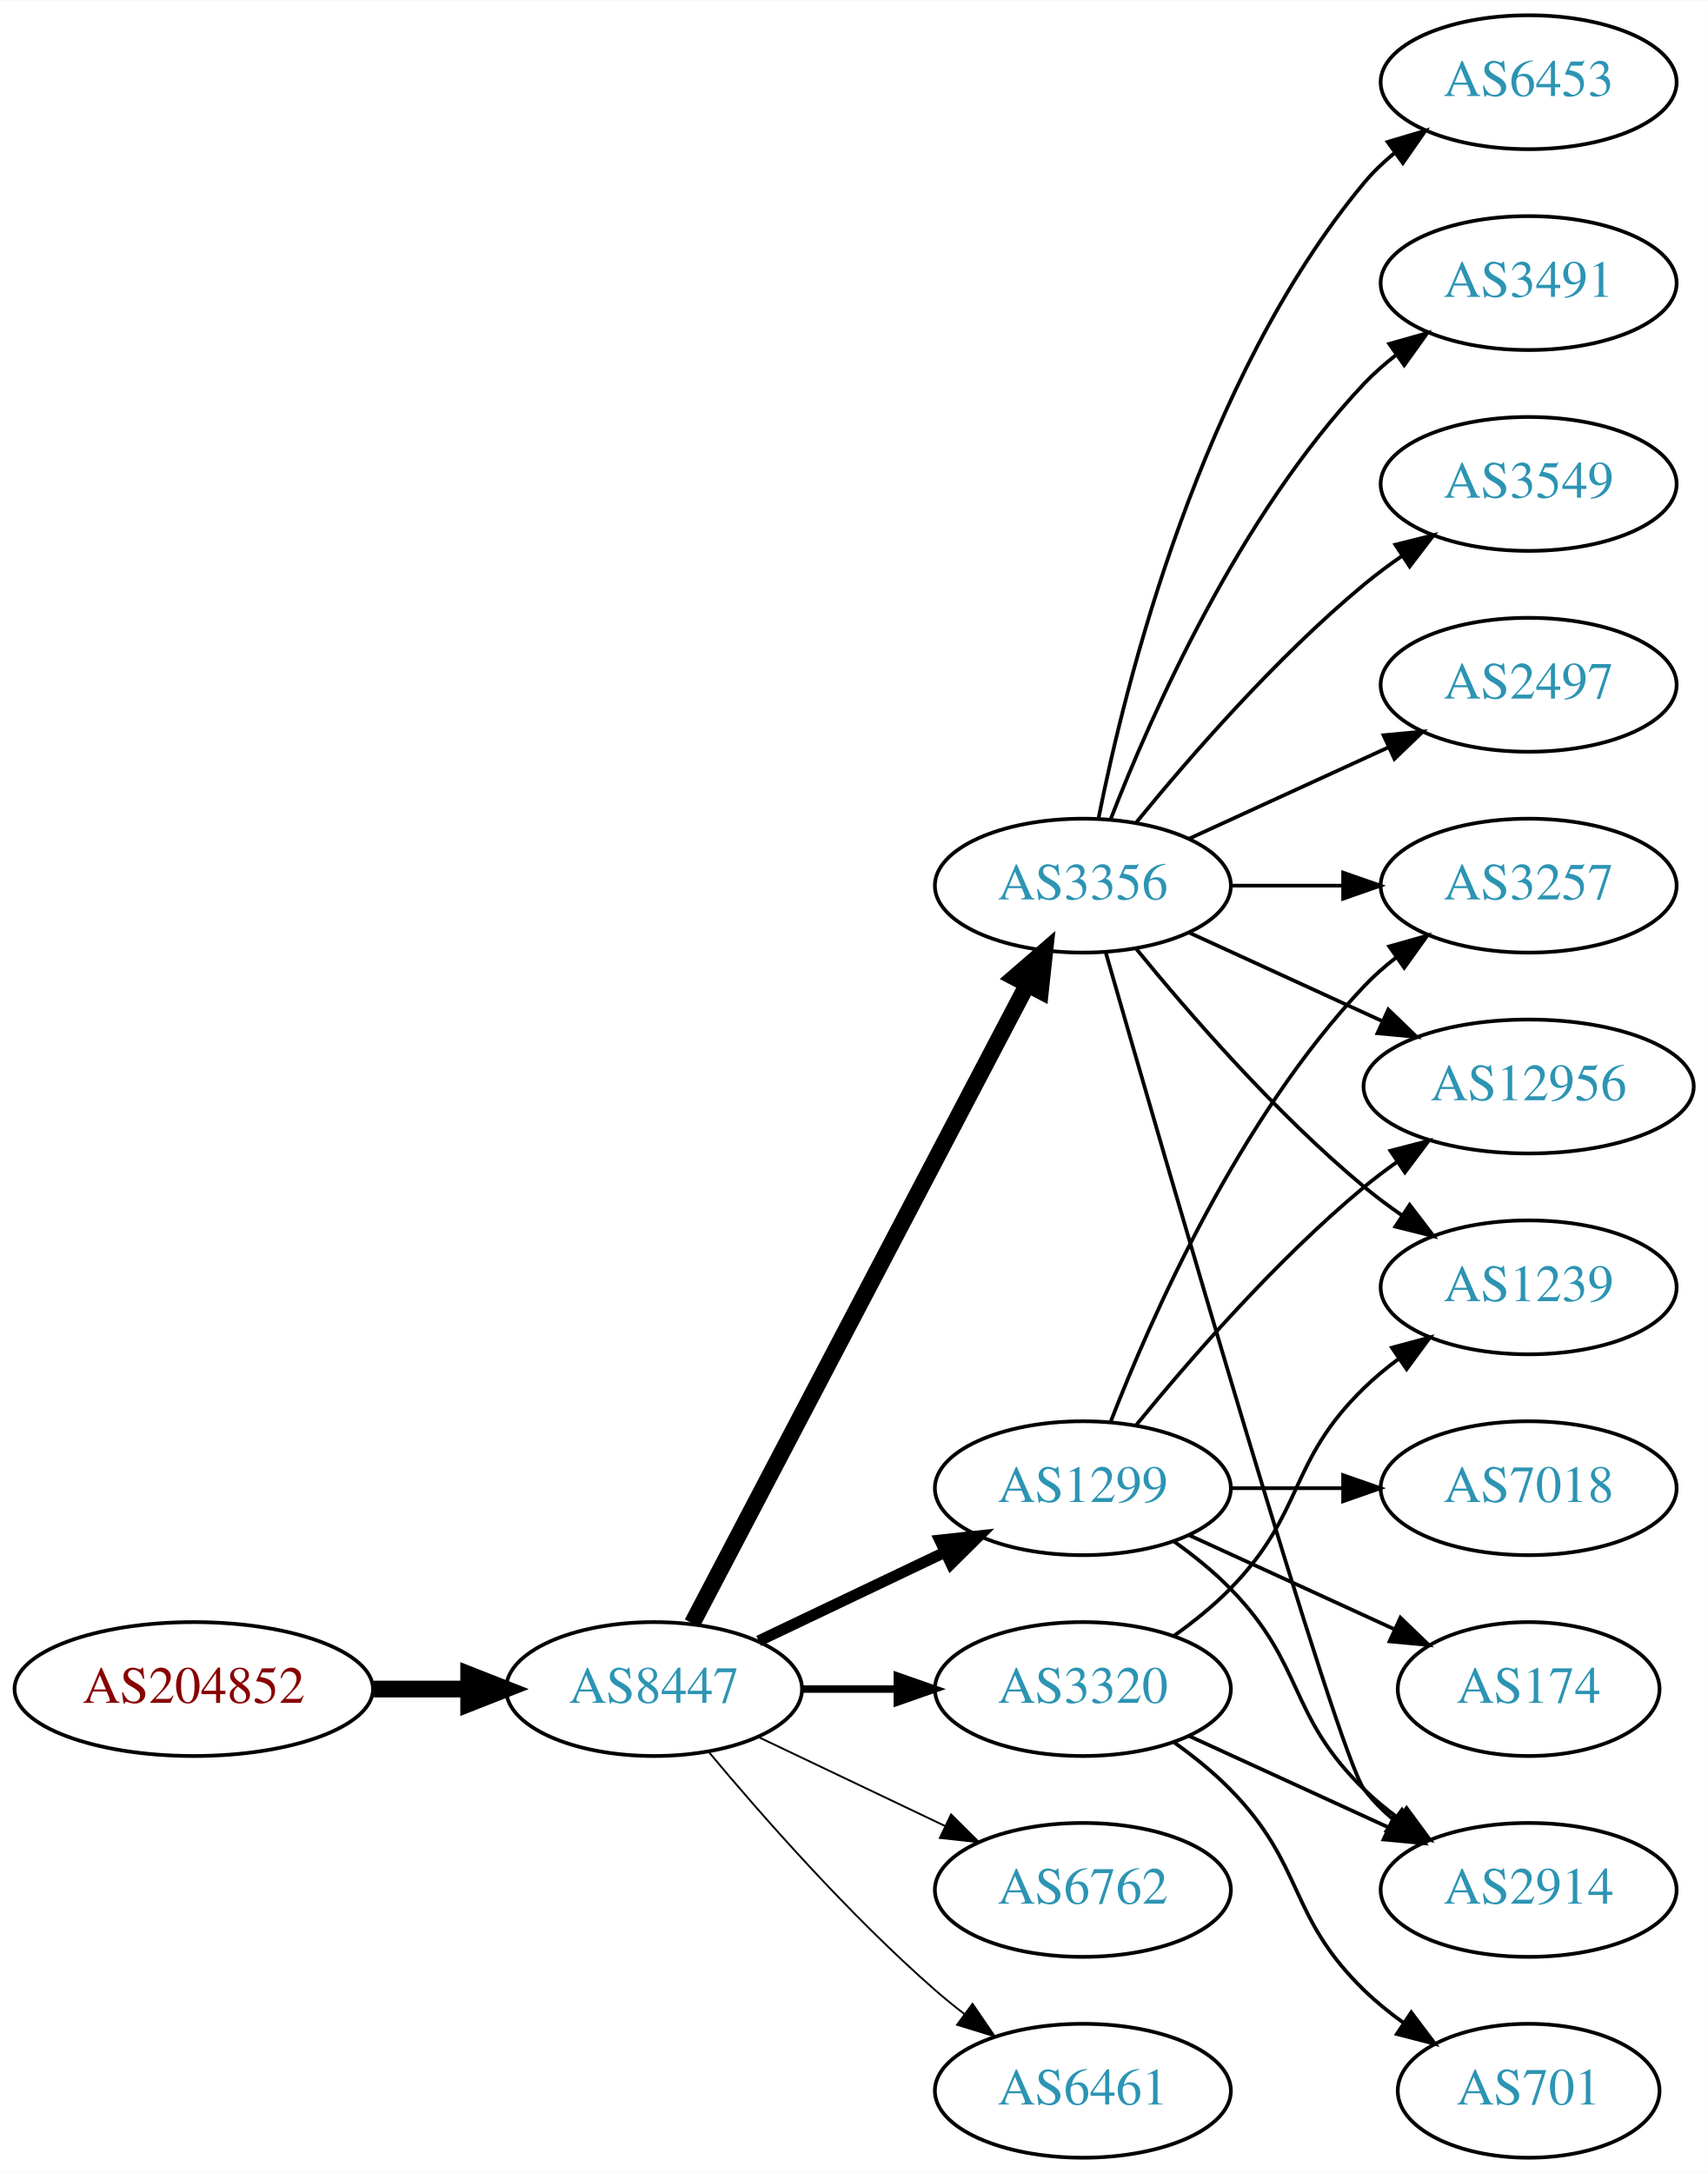
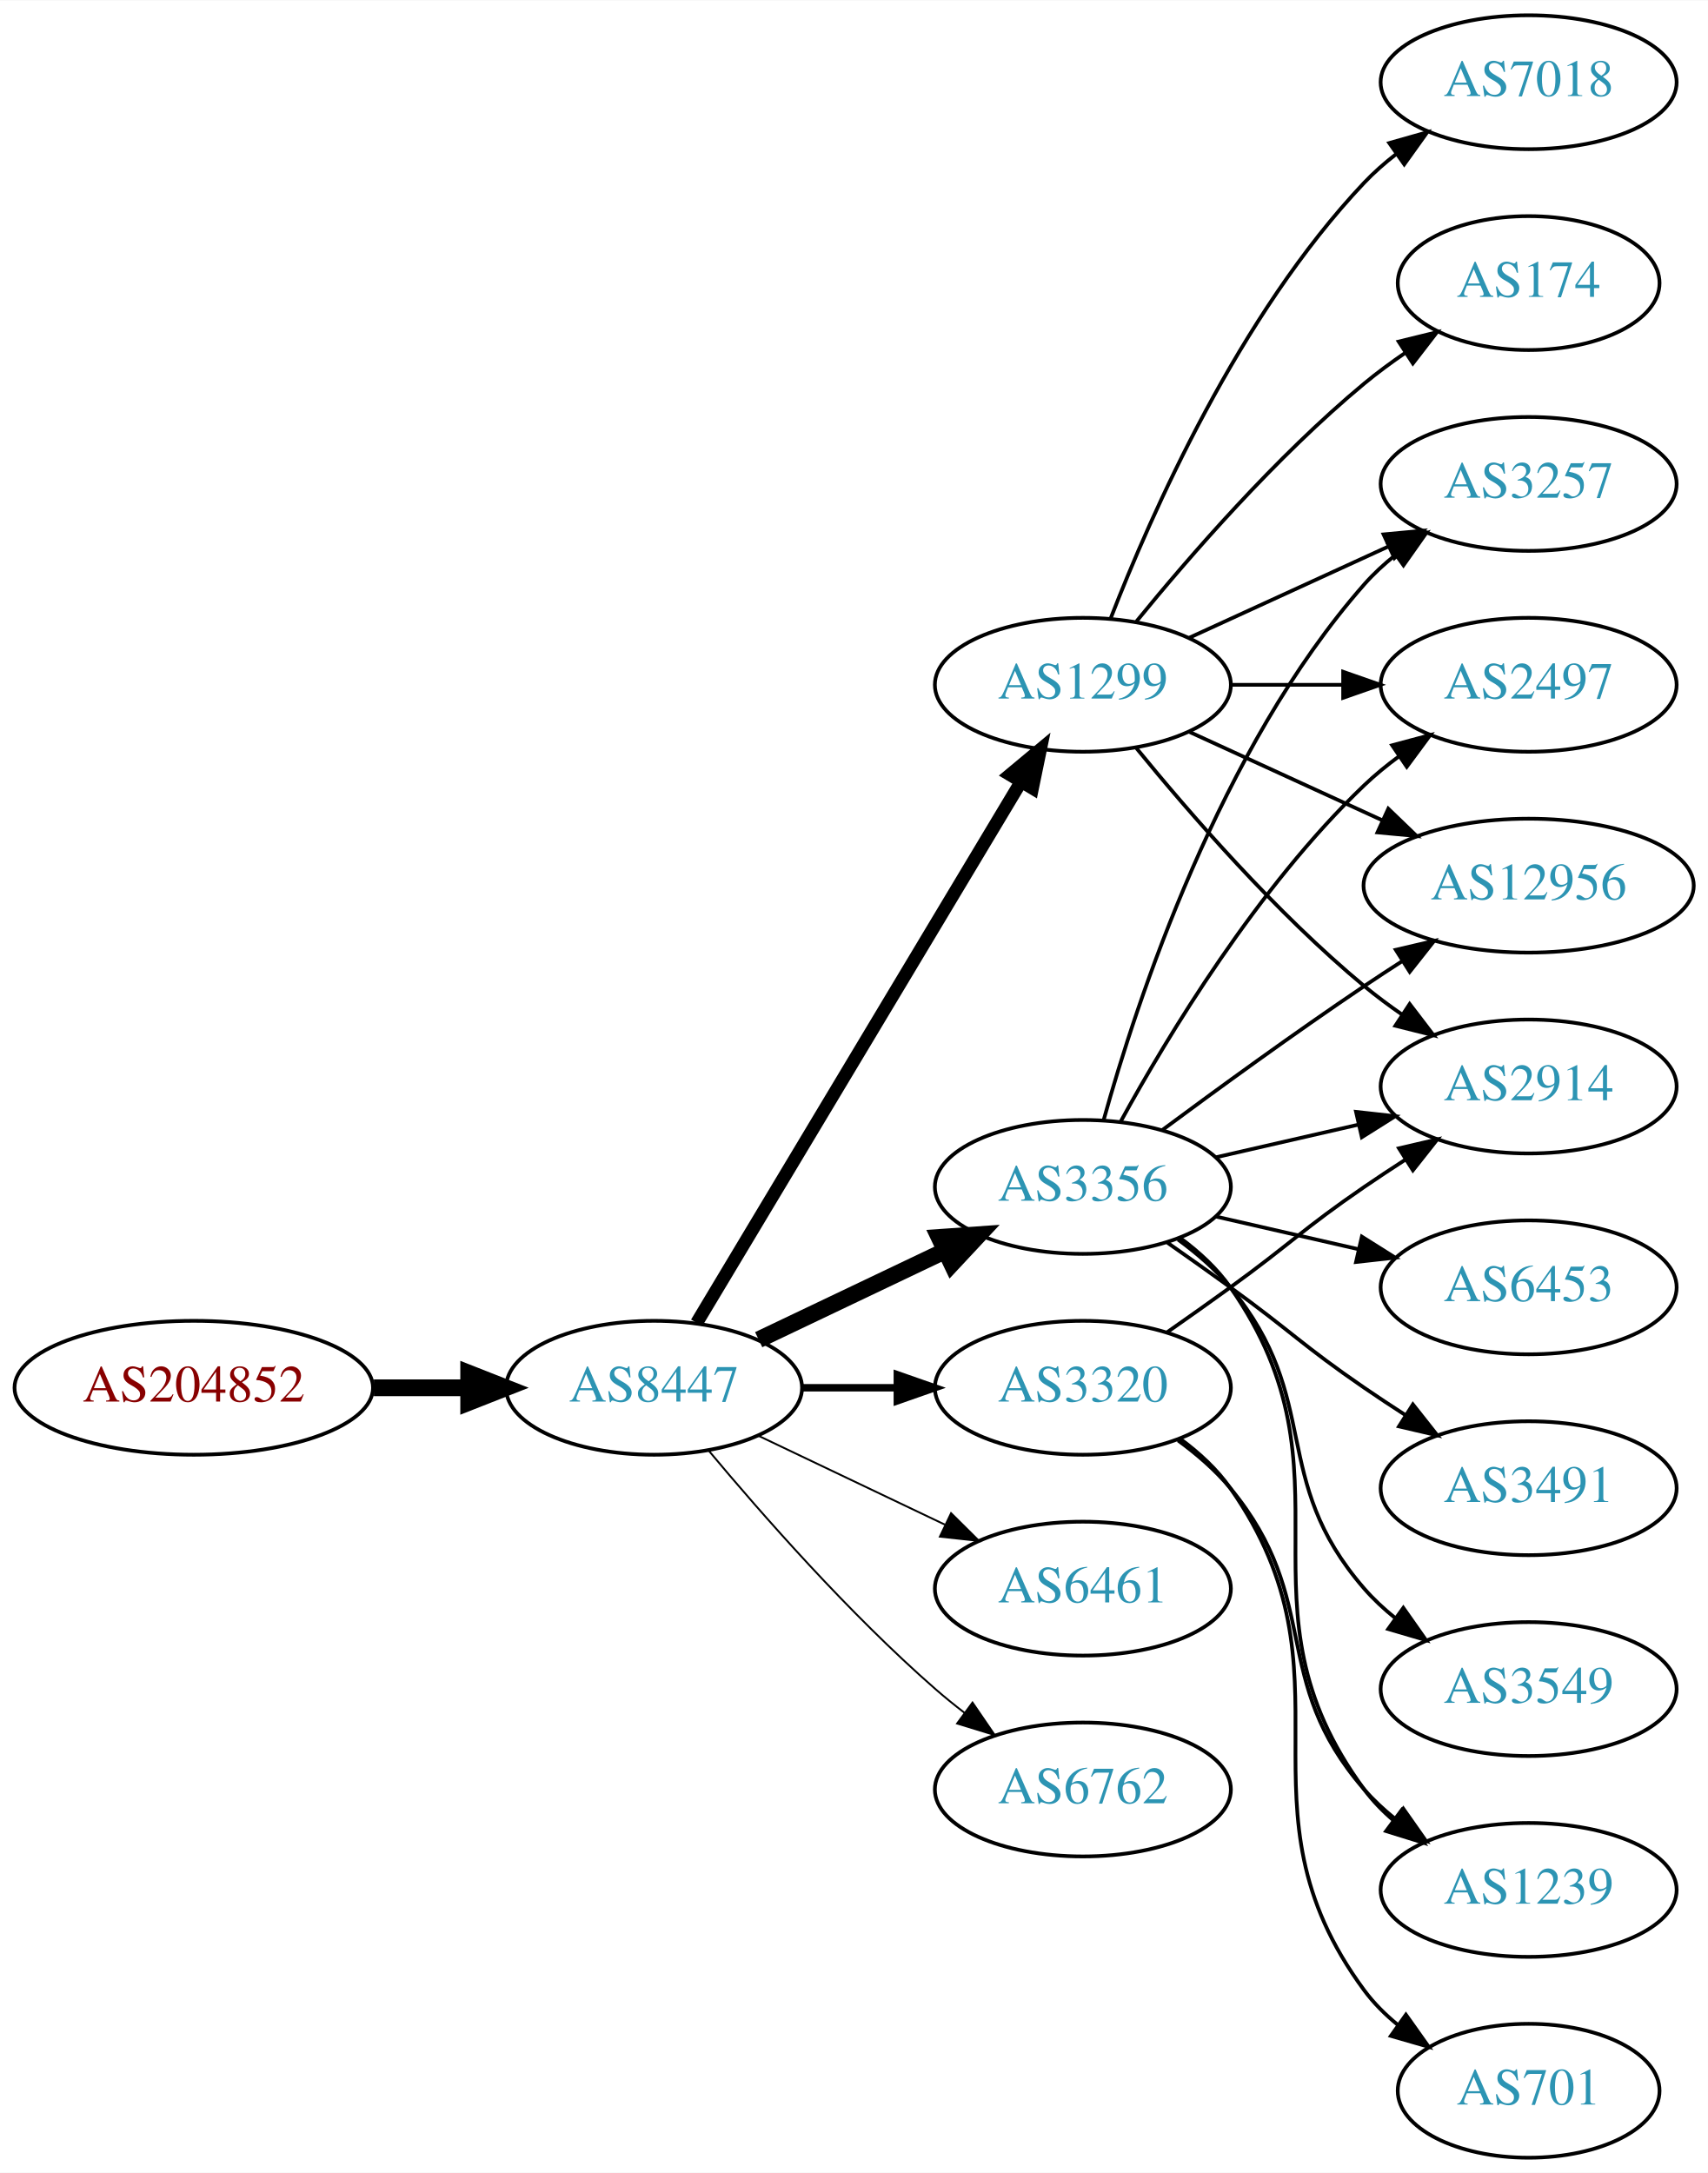
<svg xmlns="http://www.w3.org/2000/svg" xmlns:xlink="http://www.w3.org/1999/xlink" width="459pt" height="584pt" viewBox="0.00 0.00 459.17 584.00">
  <g id="graph0" class="graph" transform="scale(1 1) rotate(0) translate(4 580)">
    <polygon fill="white" stroke="none" points="-4,4 -4,-580 455.17,-580 455.17,4 -4,4" />
    <g id="node1" class="node">
      <g id="a_node1">
        <a xlink:href="/asn/204852" xlink:title="AS204852 ~ NV-AT [AT]">
-           <ellipse fill="#ffffff" stroke="black" cx="48.096" cy="-126" rx="48.192" ry="18" />
-           <text text-anchor="middle" x="48.096" y="-122.3" font-family="Times,serif" font-size="14.00" fill="#880000">AS204852</text>
+           <ellipse fill="#ffffff" stroke="black" cx="48.096" cy="-207" rx="48.192" ry="18" />
+           <text text-anchor="middle" x="48.096" y="-203.3" font-family="Times,serif" font-size="14.00" fill="#880000">AS204852</text>
        </a>
      </g>
    </g>
    <g id="node2" class="node">
      <g id="a_node2">
        <a xlink:href="/asn/8447" xlink:title="AS8447 ~ A1 Telekom Austria AG [AT]">
-           <ellipse fill="#ffffff" stroke="black" cx="171.838" cy="-126" rx="39.794" ry="18" />
-           <text text-anchor="middle" x="171.838" y="-122.3" font-family="Times,serif" font-size="14.00" fill="#2c94b3">AS8447</text>
+           <ellipse fill="#ffffff" stroke="black" cx="171.838" cy="-207" rx="39.794" ry="18" />
+           <text text-anchor="middle" x="171.838" y="-203.3" font-family="Times,serif" font-size="14.00" fill="#2c94b3">AS8447</text>
        </a>
      </g>
    </g>
    <g id="edge1" class="edge">
-       <path fill="none" stroke="black" stroke-width="4.5" d="M96.513,-126C104.867,-126 113.577,-126 121.969,-126" />
-       <polygon fill="black" stroke="black" stroke-width="4.5" points="122.004,-129.938 132.004,-126 122.004,-122.063 122.004,-129.938" />
+       <path fill="none" stroke="black" stroke-width="4.5" d="M96.513,-207C104.867,-207 113.577,-207 121.969,-207" />
+       <polygon fill="black" stroke="black" stroke-width="4.5" points="122.004,-210.938 132.004,-207 122.004,-203.063 122.004,-210.938" />
    </g>
    <g id="node3" class="node">
      <g id="a_node3">
        <a xlink:href="/asn/3356" xlink:title="AS3356 ~ LEVEL3 [US]">
-           <ellipse fill="#ffffff" stroke="black" cx="287.131" cy="-342" rx="39.794" ry="18" />
-           <text text-anchor="middle" x="287.131" y="-338.3" font-family="Times,serif" font-size="14.00" fill="#2c94b3">AS3356</text>
+           <ellipse fill="#ffffff" stroke="black" cx="287.131" cy="-261" rx="39.794" ry="18" />
+           <text text-anchor="middle" x="287.131" y="-257.3" font-family="Times,serif" font-size="14.00" fill="#2c94b3">AS3356</text>
        </a>
      </g>
    </g>
    <g id="edge2" class="edge">
-       <path fill="none" stroke="black" stroke-width="4.5" d="M182.109,-143.676C201.951,-181.505 248.628,-270.499 272.115,-315.278" />
-       <polygon fill="black" stroke="black" stroke-width="4.5" points="268.759,-317.356 276.89,-324.383 275.732,-313.698 268.759,-317.356" />
+       <path fill="none" stroke="black" stroke-width="4.5" d="M199.974,-219.934C214.968,-227.081 233.789,-236.052 250.013,-243.785" />
+       <polygon fill="black" stroke="black" stroke-width="4.5" points="248.495,-247.423 259.216,-248.171 251.883,-240.314 248.495,-247.423" />
    </g>
    <g id="node4" class="node">
      <g id="a_node4">
        <a xlink:href="/asn/1299" xlink:title="AS1299 ~ Telia Carrier [EU]">
-           <ellipse fill="#ffffff" stroke="black" cx="287.131" cy="-180" rx="39.794" ry="18" />
-           <text text-anchor="middle" x="287.131" y="-176.3" font-family="Times,serif" font-size="14.00" fill="#2c94b3">AS1299</text>
+           <ellipse fill="#ffffff" stroke="black" cx="287.131" cy="-396" rx="39.794" ry="18" />
+           <text text-anchor="middle" x="287.131" y="-392.3" font-family="Times,serif" font-size="14.00" fill="#2c94b3">AS1299</text>
        </a>
      </g>
    </g>
    <g id="edge3" class="edge">
-       <path fill="none" stroke="black" stroke-width="3" d="M199.974,-138.934C214.968,-146.081 233.789,-155.052 250.013,-162.785" />
-       <polygon fill="black" stroke="black" stroke-width="3" points="248.683,-166.028 259.216,-167.171 251.695,-159.709 248.683,-166.028" />
+       <path fill="none" stroke="black" stroke-width="3.5" d="M183.293,-224.442C203.274,-257.775 246.98,-330.686 270.465,-369.866" />
+       <polygon fill="black" stroke="black" stroke-width="3.5" points="267.558,-371.823 275.701,-378.6 273.561,-368.224 267.558,-371.823" />
    </g>
    <g id="node5" class="node">
      <g id="a_node5">
-         <a xlink:href="/asn/3320" xlink:title="AS3320 ~ DTAG [DE]">
-           <ellipse fill="#ffffff" stroke="black" cx="287.131" cy="-126" rx="39.794" ry="18" />
-           <text text-anchor="middle" x="287.131" y="-122.3" font-family="Times,serif" font-size="14.00" fill="#2c94b3">AS3320</text>
+         <a xlink:href="/asn/6461" xlink:title="AS6461 ~ Zayo Bandwidth [US]">
+           <ellipse fill="#ffffff" stroke="black" cx="287.131" cy="-153" rx="39.794" ry="18" />
+           <text text-anchor="middle" x="287.131" y="-149.3" font-family="Times,serif" font-size="14.00" fill="#2c94b3">AS6461</text>
        </a>
      </g>
    </g>
    <g id="edge4" class="edge">
-       <path fill="none" stroke="black" stroke-width="2" d="M211.51,-126C219.713,-126 228.477,-126 237.009,-126" />
-       <polygon fill="black" stroke="black" stroke-width="2" points="237.248,-129.5 247.248,-126 237.248,-122.5 237.248,-129.5" />
+       <path fill="none" stroke="black" stroke-width="0.5" d="M199.974,-194.066C214.968,-186.919 233.789,-177.948 250.013,-170.215" />
+       <polygon fill="black" stroke="black" stroke-width="0.5" points="251.695,-173.291 259.216,-165.829 248.683,-166.972 251.695,-173.291" />
    </g>
    <g id="node6" class="node">
      <g id="a_node6">
        <a xlink:href="/asn/6762" xlink:title="AS6762 ~ TELECOM ITALIA SPARKLE S.p.A. [IT]">
-           <ellipse fill="#ffffff" stroke="black" cx="287.131" cy="-72" rx="39.794" ry="18" />
-           <text text-anchor="middle" x="287.131" y="-68.3" font-family="Times,serif" font-size="14.00" fill="#2c94b3">AS6762</text>
+           <ellipse fill="#ffffff" stroke="black" cx="287.131" cy="-99" rx="39.794" ry="18" />
+           <text text-anchor="middle" x="287.131" y="-95.3" font-family="Times,serif" font-size="14.00" fill="#2c94b3">AS6762</text>
        </a>
      </g>
    </g>
    <g id="edge5" class="edge">
-       <path fill="none" stroke="black" stroke-width="0.5" d="M199.974,-113.066C214.968,-105.919 233.789,-96.948 250.013,-89.215" />
-       <polygon fill="black" stroke="black" stroke-width="0.5" points="251.695,-92.291 259.216,-84.829 248.683,-85.972 251.695,-92.291" />
+       <path fill="none" stroke="black" stroke-width="0.5" d="M186.468,-190.183C200.751,-173.071 224.297,-146.255 247.484,-126 249.95,-123.846 252.589,-121.706 255.286,-119.628" />
+       <polygon fill="black" stroke="black" stroke-width="0.5" points="257.459,-122.375 263.44,-113.63 253.311,-116.736 257.459,-122.375" />
    </g>
    <g id="node7" class="node">
      <g id="a_node7">
-         <a xlink:href="/asn/6461" xlink:title="AS6461 ~ Zayo Bandwidth [US]">
-           <ellipse fill="#ffffff" stroke="black" cx="287.131" cy="-18" rx="39.794" ry="18" />
-           <text text-anchor="middle" x="287.131" y="-14.3" font-family="Times,serif" font-size="14.00" fill="#2c94b3">AS6461</text>
+         <a xlink:href="/asn/3320" xlink:title="AS3320 ~ DTAG [DE]">
+           <ellipse fill="#ffffff" stroke="black" cx="287.131" cy="-207" rx="39.794" ry="18" />
+           <text text-anchor="middle" x="287.131" y="-203.3" font-family="Times,serif" font-size="14.00" fill="#2c94b3">AS3320</text>
        </a>
      </g>
    </g>
    <g id="edge6" class="edge">
-       <path fill="none" stroke="black" stroke-width="0.5" d="M186.468,-109.183C200.751,-92.071 224.297,-65.255 247.484,-45 249.95,-42.846 252.589,-40.706 255.286,-38.628" />
-       <polygon fill="black" stroke="black" stroke-width="0.5" points="257.459,-41.375 263.44,-32.63 253.311,-35.736 257.459,-41.375" />
+       <path fill="none" stroke="black" stroke-width="2" d="M211.51,-207C219.713,-207 228.477,-207 237.009,-207" />
+       <polygon fill="black" stroke="black" stroke-width="2" points="237.248,-210.5 247.248,-207 237.248,-203.5 237.248,-210.5" />
    </g>
    <g id="node8" class="node">
      <g id="a_node8">
-         <a xlink:href="/asn/3491" xlink:title="AS3491 ~ PCCW Global, Inc. [US]">
-           <ellipse fill="#ffffff" stroke="black" cx="406.973" cy="-504" rx="39.794" ry="18" />
-           <text text-anchor="middle" x="406.973" y="-500.3" font-family="Times,serif" font-size="14.00" fill="#2c94b3">AS3491</text>
+         <a xlink:href="/asn/6453" xlink:title="AS6453 ~ TATA COMMUNICATIONS (AMERICA) INC [US]">
+           <ellipse fill="#ffffff" stroke="black" cx="406.973" cy="-234" rx="39.794" ry="18" />
+           <text text-anchor="middle" x="406.973" y="-230.3" font-family="Times,serif" font-size="14.00" fill="#2c94b3">AS6453</text>
        </a>
      </g>
    </g>
    <g id="edge7" class="edge">
-       <path fill="none" stroke="black" d="M294.654,-359.994C305.404,-387.728 329.062,-441.429 362.777,-477 365.363,-479.728 368.281,-482.294 371.349,-484.677" />
-       <polygon fill="black" stroke="black" points="369.503,-487.658 379.697,-490.543 373.527,-481.93 369.503,-487.658" />
+       <path fill="none" stroke="black" d="M322.85,-253.045C334.85,-250.296 348.471,-247.175 361.164,-244.267" />
+       <polygon fill="black" stroke="black" points="362.129,-247.636 371.095,-241.991 360.566,-240.813 362.129,-247.636" />
    </g>
    <g id="node9" class="node">
      <g id="a_node9">
-         <a xlink:href="/asn/3549" xlink:title="AS3549 ~ Level 3 Parent, LLC [US]">
-           <ellipse fill="#ffffff" stroke="black" cx="406.973" cy="-450" rx="39.794" ry="18" />
-           <text text-anchor="middle" x="406.973" y="-446.3" font-family="Times,serif" font-size="14.00" fill="#2c94b3">AS3549</text>
+         <a xlink:href="/asn/2914" xlink:title="AS2914 ~ NTT America, Inc. [US]">
+           <ellipse fill="#ffffff" stroke="black" cx="406.973" cy="-288" rx="39.794" ry="18" />
+           <text text-anchor="middle" x="406.973" y="-284.3" font-family="Times,serif" font-size="14.00" fill="#2c94b3">AS2914</text>
        </a>
      </g>
    </g>
    <g id="edge8" class="edge">
-       <path fill="none" stroke="black" d="M301.55,-359.065C315.665,-376.375 339.079,-403.345 362.777,-423 365.994,-425.668 369.494,-428.27 373.065,-430.741" />
-       <polygon fill="black" stroke="black" points="371.143,-433.666 381.421,-436.236 374.988,-427.817 371.143,-433.666" />
+       <path fill="none" stroke="black" d="M322.85,-268.955C334.85,-271.704 348.471,-274.825 361.164,-277.733" />
+       <polygon fill="black" stroke="black" points="360.566,-281.187 371.095,-280.009 362.129,-274.364 360.566,-281.187" />
    </g>
    <g id="node10" class="node">
      <g id="a_node10">
+         <a xlink:href="/asn/3257" xlink:title="AS3257 ~ GTT [DE]">
+           <ellipse fill="#ffffff" stroke="black" cx="406.973" cy="-450" rx="39.794" ry="18" />
+           <text text-anchor="middle" x="406.973" y="-446.3" font-family="Times,serif" font-size="14.00" fill="#2c94b3">AS3257</text>
+         </a>
+       </g>
+     </g>
+     <g id="edge9" class="edge">
+       <path fill="none" stroke="black" d="M292.704,-278.946C301.61,-310.995 323.894,-378.842 362.777,-423 365.261,-425.821 368.111,-428.449 371.137,-430.871" />
+       <polygon fill="black" stroke="black" points="369.254,-433.828 379.426,-436.791 373.322,-428.131 369.254,-433.828" />
+     </g>
+     <g id="node11" class="node">
+       <g id="a_node11">
        <a xlink:href="/asn/2497" xlink:title="AS2497 ~ Internet Initiative Japan Inc. [JP]">
          <ellipse fill="#ffffff" stroke="black" cx="406.973" cy="-396" rx="39.794" ry="18" />
          <text text-anchor="middle" x="406.973" y="-392.3" font-family="Times,serif" font-size="14.00" fill="#2c94b3">AS2497</text>
        </a>
      </g>
    </g>
-     <g id="edge9" class="edge">
-       <path fill="none" stroke="black" d="M315.76,-354.661C331.717,-361.973 351.987,-371.261 369.27,-379.181" />
-       <polygon fill="black" stroke="black" points="367.969,-382.435 378.518,-383.419 370.885,-376.071 367.969,-382.435" />
-     </g>
-     <g id="node11" class="node">
-       <g id="a_node11">
-         <a xlink:href="/asn/6453" xlink:title="AS6453 ~ TATA COMMUNICATIONS (AMERICA) INC [US]">
-           <ellipse fill="#ffffff" stroke="black" cx="406.973" cy="-558" rx="39.794" ry="18" />
-           <text text-anchor="middle" x="406.973" y="-554.3" font-family="Times,serif" font-size="14.00" fill="#2c94b3">AS6453</text>
-         </a>
-       </g>
-     </g>
    <g id="edge10" class="edge">
-       <path fill="none" stroke="black" d="M291.33,-360.073C298.493,-396.141 318.767,-478.125 362.777,-531 365.182,-533.889 367.979,-536.563 370.971,-539.013" />
-       <polygon fill="black" stroke="black" points="369.059,-541.95 379.214,-544.973 373.161,-536.277 369.059,-541.95" />
+       <path fill="none" stroke="black" d="M297.372,-278.713C309.918,-301.561 334.095,-341.611 362.777,-369 365.646,-371.739 368.834,-374.347 372.144,-376.785" />
+       <polygon fill="black" stroke="black" points="370.267,-379.742 380.503,-382.477 374.207,-373.956 370.267,-379.742" />
    </g>
    <g id="node12" class="node">
      <g id="a_node12">
-         <a xlink:href="/asn/12956" xlink:title="AS12956 ~ TELXIUS [ES]">
-           <ellipse fill="#ffffff" stroke="black" cx="406.973" cy="-288" rx="44.393" ry="18" />
-           <text text-anchor="middle" x="406.973" y="-284.3" font-family="Times,serif" font-size="14.00" fill="#2c94b3">AS12956</text>
+         <a xlink:href="/asn/3491" xlink:title="AS3491 ~ PCCW Global, Inc. [US]">
+           <ellipse fill="#ffffff" stroke="black" cx="406.973" cy="-180" rx="39.794" ry="18" />
+           <text text-anchor="middle" x="406.973" y="-176.3" font-family="Times,serif" font-size="14.00" fill="#2c94b3">AS3491</text>
        </a>
      </g>
    </g>
    <g id="edge11" class="edge">
-       <path fill="none" stroke="black" d="M315.76,-329.339C331.258,-322.238 350.824,-313.272 367.771,-305.506" />
-       <polygon fill="black" stroke="black" points="369.24,-308.683 376.873,-301.335 366.324,-302.319 369.24,-308.683" />
+       <path fill="none" stroke="black" d="M309.888,-245.991C315.422,-242.121 321.341,-237.936 326.777,-234 342.977,-222.271 346.283,-218.311 362.777,-207 366.306,-204.581 370.043,-202.111 373.784,-199.698" />
+       <polygon fill="black" stroke="black" points="375.856,-202.528 382.425,-194.216 372.106,-196.618 375.856,-202.528" />
    </g>
    <g id="node13" class="node">
      <g id="a_node13">
-         <a xlink:href="/asn/3257" xlink:title="AS3257 ~ GTT [DE]">
-           <ellipse fill="#ffffff" stroke="black" cx="406.973" cy="-342" rx="39.794" ry="18" />
-           <text text-anchor="middle" x="406.973" y="-338.3" font-family="Times,serif" font-size="14.00" fill="#2c94b3">AS3257</text>
+         <a xlink:href="/asn/1239" xlink:title="AS1239 ~ Sprint [US]">
+           <ellipse fill="#ffffff" stroke="black" cx="406.973" cy="-72" rx="39.794" ry="18" />
+           <text text-anchor="middle" x="406.973" y="-68.3" font-family="Times,serif" font-size="14.00" fill="#2c94b3">AS1239</text>
        </a>
      </g>
    </g>
    <g id="edge12" class="edge">
-       <path fill="none" stroke="black" d="M327.044,-342C336.597,-342 346.947,-342 356.909,-342" />
-       <polygon fill="black" stroke="black" points="357.102,-345.5 367.102,-342 357.102,-338.5 357.102,-345.5" />
+       <path fill="none" stroke="black" d="M313.29,-247.284C318.355,-243.545 323.21,-239.096 326.777,-234 362.391,-183.131 325.874,-148.941 362.777,-99 365.011,-95.977 367.694,-93.214 370.615,-90.707" />
+       <polygon fill="black" stroke="black" points="372.81,-93.437 378.758,-84.669 368.64,-87.814 372.81,-93.437" />
    </g>
    <g id="node14" class="node">
      <g id="a_node14">
-         <a xlink:href="/asn/2914" xlink:title="AS2914 ~ NTT America, Inc. [US]">
-           <ellipse fill="#ffffff" stroke="black" cx="406.973" cy="-72" rx="39.794" ry="18" />
-           <text text-anchor="middle" x="406.973" y="-68.3" font-family="Times,serif" font-size="14.00" fill="#2c94b3">AS2914</text>
+         <a xlink:href="/asn/3549" xlink:title="AS3549 ~ Level 3 Parent, LLC [US]">
+           <ellipse fill="#ffffff" stroke="black" cx="406.973" cy="-126" rx="39.794" ry="18" />
+           <text text-anchor="middle" x="406.973" y="-122.3" font-family="Times,serif" font-size="14.00" fill="#2c94b3">AS3549</text>
        </a>
      </g>
    </g>
    <g id="edge13" class="edge">
-       <path fill="none" stroke="black" d="M293.246,-324.141C308.917,-269.593 355.635,-108.296 362.777,-99 365.067,-96.019 367.787,-93.284 370.732,-90.796" />
-       <polygon fill="black" stroke="black" points="372.926,-93.527 378.908,-84.782 368.778,-87.888 372.926,-93.527" />
+       <path fill="none" stroke="black" d="M312.712,-246.844C317.806,-243.128 322.82,-238.799 326.777,-234 351.842,-203.606 336.943,-182.742 362.777,-153 365.242,-150.162 368.079,-147.523 371.097,-145.094" />
+       <polygon fill="black" stroke="black" points="373.283,-147.833 379.375,-139.164 369.207,-142.142 373.283,-147.833" />
    </g>
    <g id="node15" class="node">
      <g id="a_node15">
-         <a xlink:href="/asn/1239" xlink:title="AS1239 ~ Sprint [US]">
-           <ellipse fill="#ffffff" stroke="black" cx="406.973" cy="-234" rx="39.794" ry="18" />
-           <text text-anchor="middle" x="406.973" y="-230.3" font-family="Times,serif" font-size="14.00" fill="#2c94b3">AS1239</text>
+         <a xlink:href="/asn/12956" xlink:title="AS12956 ~ TELXIUS [ES]">
+           <ellipse fill="#ffffff" stroke="black" cx="406.973" cy="-342" rx="44.393" ry="18" />
+           <text text-anchor="middle" x="406.973" y="-338.3" font-family="Times,serif" font-size="14.00" fill="#2c94b3">AS12956</text>
        </a>
      </g>
    </g>
    <g id="edge14" class="edge">
-       <path fill="none" stroke="black" d="M301.55,-324.935C315.665,-307.625 339.079,-280.655 362.777,-261 365.994,-258.332 369.494,-255.73 373.065,-253.259" />
-       <polygon fill="black" stroke="black" points="374.988,-256.183 381.421,-247.764 371.143,-250.334 374.988,-256.183" />
+       <path fill="none" stroke="black" d="M308.461,-276.277C323.324,-287.304 344.068,-302.407 362.777,-315 366.067,-317.215 369.53,-319.482 373.004,-321.715" />
+       <polygon fill="black" stroke="black" points="371.252,-324.748 381.572,-327.148 375.001,-318.837 371.252,-324.748" />
    </g>
    <g id="edge17" class="edge">
-       <path fill="none" stroke="black" d="M301.55,-197.065C315.665,-214.375 339.079,-241.345 362.777,-261 365.515,-263.271 368.459,-265.494 371.476,-267.63" />
-       <polygon fill="black" stroke="black" points="369.808,-270.725 380.065,-273.379 373.702,-264.908 369.808,-270.725" />
-     </g>
-     <g id="edge16" class="edge">
-       <path fill="none" stroke="black" d="M294.654,-197.994C305.404,-225.728 329.062,-279.429 362.777,-315 365.363,-317.728 368.281,-320.294 371.349,-322.677" />
-       <polygon fill="black" stroke="black" points="369.503,-325.658 379.697,-328.543 373.527,-319.93 369.503,-325.658" />
+       <path fill="none" stroke="black" d="M301.55,-378.935C315.665,-361.625 339.079,-334.655 362.777,-315 365.994,-312.332 369.494,-309.73 373.065,-307.259" />
+       <polygon fill="black" stroke="black" points="374.988,-310.183 381.421,-301.764 371.143,-304.334 374.988,-310.183" />
    </g>
    <g id="edge18" class="edge">
-       <path fill="none" stroke="black" d="M311.725,-165.611C316.981,-161.852 322.313,-157.563 326.777,-153 346.95,-132.383 342.084,-119.094 362.777,-99 365.623,-96.237 368.796,-93.614 372.096,-91.166" />
-       <polygon fill="black" stroke="black" points="374.162,-93.993 380.444,-85.462 370.213,-88.214 374.162,-93.993" />
+       <path fill="none" stroke="black" d="M315.76,-408.661C331.717,-415.973 351.987,-425.261 369.27,-433.181" />
+       <polygon fill="black" stroke="black" points="367.969,-436.435 378.518,-437.419 370.885,-430.071 367.969,-436.435" />
+     </g>
+     <g id="edge20" class="edge">
+       <path fill="none" stroke="black" d="M327.044,-396C336.597,-396 346.947,-396 356.909,-396" />
+       <polygon fill="black" stroke="black" points="357.102,-399.5 367.102,-396 357.102,-392.5 357.102,-399.5" />
+     </g>
+     <g id="edge19" class="edge">
+       <path fill="none" stroke="black" d="M315.76,-383.339C331.258,-376.238 350.824,-367.272 367.771,-359.506" />
+       <polygon fill="black" stroke="black" points="369.24,-362.683 376.873,-355.335 366.324,-356.319 369.24,-362.683" />
    </g>
    <g id="node16" class="node">
      <g id="a_node16">
-         <a xlink:href="/asn/7018" xlink:title="AS7018 ~ AT&amp;T Services, Inc. [US]">
-           <ellipse fill="#ffffff" stroke="black" cx="406.973" cy="-180" rx="39.794" ry="18" />
-           <text text-anchor="middle" x="406.973" y="-176.3" font-family="Times,serif" font-size="14.00" fill="#2c94b3">AS7018</text>
+         <a xlink:href="/asn/174" xlink:title="AS174 ~ Cogent Communications [US]">
+           <ellipse fill="#ffffff" stroke="black" cx="406.973" cy="-504" rx="35.194" ry="18" />
+           <text text-anchor="middle" x="406.973" y="-500.3" font-family="Times,serif" font-size="14.00" fill="#2c94b3">AS174</text>
        </a>
      </g>
    </g>
    <g id="edge15" class="edge">
-       <path fill="none" stroke="black" d="M327.044,-180C336.597,-180 346.947,-180 356.909,-180" />
-       <polygon fill="black" stroke="black" points="357.102,-183.5 367.102,-180 357.102,-176.5 357.102,-183.5" />
+       <path fill="none" stroke="black" d="M301.55,-413.065C315.665,-430.375 339.079,-457.345 362.777,-477 366.241,-479.872 370.033,-482.669 373.888,-485.308" />
+       <polygon fill="black" stroke="black" points="372.03,-488.275 382.32,-490.797 375.849,-482.408 372.03,-488.275" />
    </g>
    <g id="node17" class="node">
      <g id="a_node17">
-         <a xlink:href="/asn/174" xlink:title="AS174 ~ Cogent Communications [US]">
-           <ellipse fill="#ffffff" stroke="black" cx="406.973" cy="-126" rx="35.194" ry="18" />
-           <text text-anchor="middle" x="406.973" y="-122.3" font-family="Times,serif" font-size="14.00" fill="#2c94b3">AS174</text>
-         </a>
-       </g>
-     </g>
-     <g id="edge19" class="edge">
-       <path fill="none" stroke="black" d="M315.76,-167.339C332.176,-159.817 353.158,-150.202 370.754,-142.139" />
-       <polygon fill="black" stroke="black" points="372.499,-145.189 380.132,-137.842 369.583,-138.826 372.499,-145.189" />
-     </g>
-     <g id="edge21" class="edge">
-       <path fill="none" stroke="black" d="M315.76,-113.339C331.717,-106.027 351.987,-96.739 369.27,-88.819" />
-       <polygon fill="black" stroke="black" points="370.885,-91.929 378.518,-84.581 367.969,-85.565 370.885,-91.929" />
-     </g>
-     <g id="edge20" class="edge">
-       <path fill="none" stroke="black" d="M311.725,-140.389C316.981,-144.148 322.313,-148.437 326.777,-153 346.95,-173.617 342.084,-186.906 362.777,-207 365.623,-209.763 368.796,-212.386 372.096,-214.834" />
-       <polygon fill="black" stroke="black" points="370.213,-217.786 380.444,-220.538 374.162,-212.006 370.213,-217.786" />
+         <a xlink:href="/asn/7018" xlink:title="AS7018 ~ AT&amp;T Services, Inc. [US]">
+           <ellipse fill="#ffffff" stroke="black" cx="406.973" cy="-558" rx="39.794" ry="18" />
+           <text text-anchor="middle" x="406.973" y="-554.3" font-family="Times,serif" font-size="14.00" fill="#2c94b3">AS7018</text>
+         </a>
+       </g>
+     </g>
+     <g id="edge16" class="edge">
+       <path fill="none" stroke="black" d="M294.654,-413.994C305.404,-441.728 329.062,-495.429 362.777,-531 365.363,-533.728 368.281,-536.294 371.349,-538.677" />
+       <polygon fill="black" stroke="black" points="369.503,-541.658 379.697,-544.543 373.527,-535.93 369.503,-541.658" />
+     </g>
+     <g id="edge22" class="edge">
+       <path fill="none" stroke="black" d="M309.888,-222.009C315.422,-225.879 321.341,-230.064 326.777,-234 342.977,-245.729 346.283,-249.689 362.777,-261 366.306,-263.419 370.043,-265.889 373.784,-268.302" />
+       <polygon fill="black" stroke="black" points="372.106,-271.382 382.425,-273.784 375.856,-265.472 372.106,-271.382" />
+     </g>
+     <g id="edge23" class="edge">
+       <path fill="none" stroke="black" d="M312.712,-192.844C317.806,-189.128 322.82,-184.799 326.777,-180 351.842,-149.606 336.943,-128.742 362.777,-99 365.242,-96.162 368.079,-93.523 371.097,-91.094" />
+       <polygon fill="black" stroke="black" points="373.283,-93.833 379.375,-85.164 369.207,-88.142 373.283,-93.833" />
    </g>
    <g id="node18" class="node">
      <g id="a_node18">
        <a xlink:href="/asn/701" xlink:title="AS701 ~ UUNET [US]">
          <ellipse fill="#ffffff" stroke="black" cx="406.973" cy="-18" rx="35.194" ry="18" />
          <text text-anchor="middle" x="406.973" y="-14.3" font-family="Times,serif" font-size="14.00" fill="#2c94b3">AS701</text>
        </a>
      </g>
    </g>
-     <g id="edge22" class="edge">
-       <path fill="none" stroke="black" d="M311.725,-111.611C316.981,-107.852 322.313,-103.563 326.777,-99 346.95,-78.383 342.084,-65.094 362.777,-45 366.005,-41.866 369.656,-38.911 373.434,-36.188" />
-       <polygon fill="black" stroke="black" points="375.413,-39.075 381.794,-30.617 371.532,-33.25 375.413,-39.075" />
+     <g id="edge21" class="edge">
+       <path fill="none" stroke="black" d="M313.29,-193.284C318.355,-189.545 323.21,-185.096 326.777,-180 362.391,-129.131 325.874,-94.941 362.777,-45 365.32,-41.559 368.444,-38.455 371.839,-35.682" />
+       <polygon fill="black" stroke="black" points="373.978,-38.456 380.106,-29.814 369.926,-32.748 373.978,-38.456" />
    </g>
  </g>
</svg>
